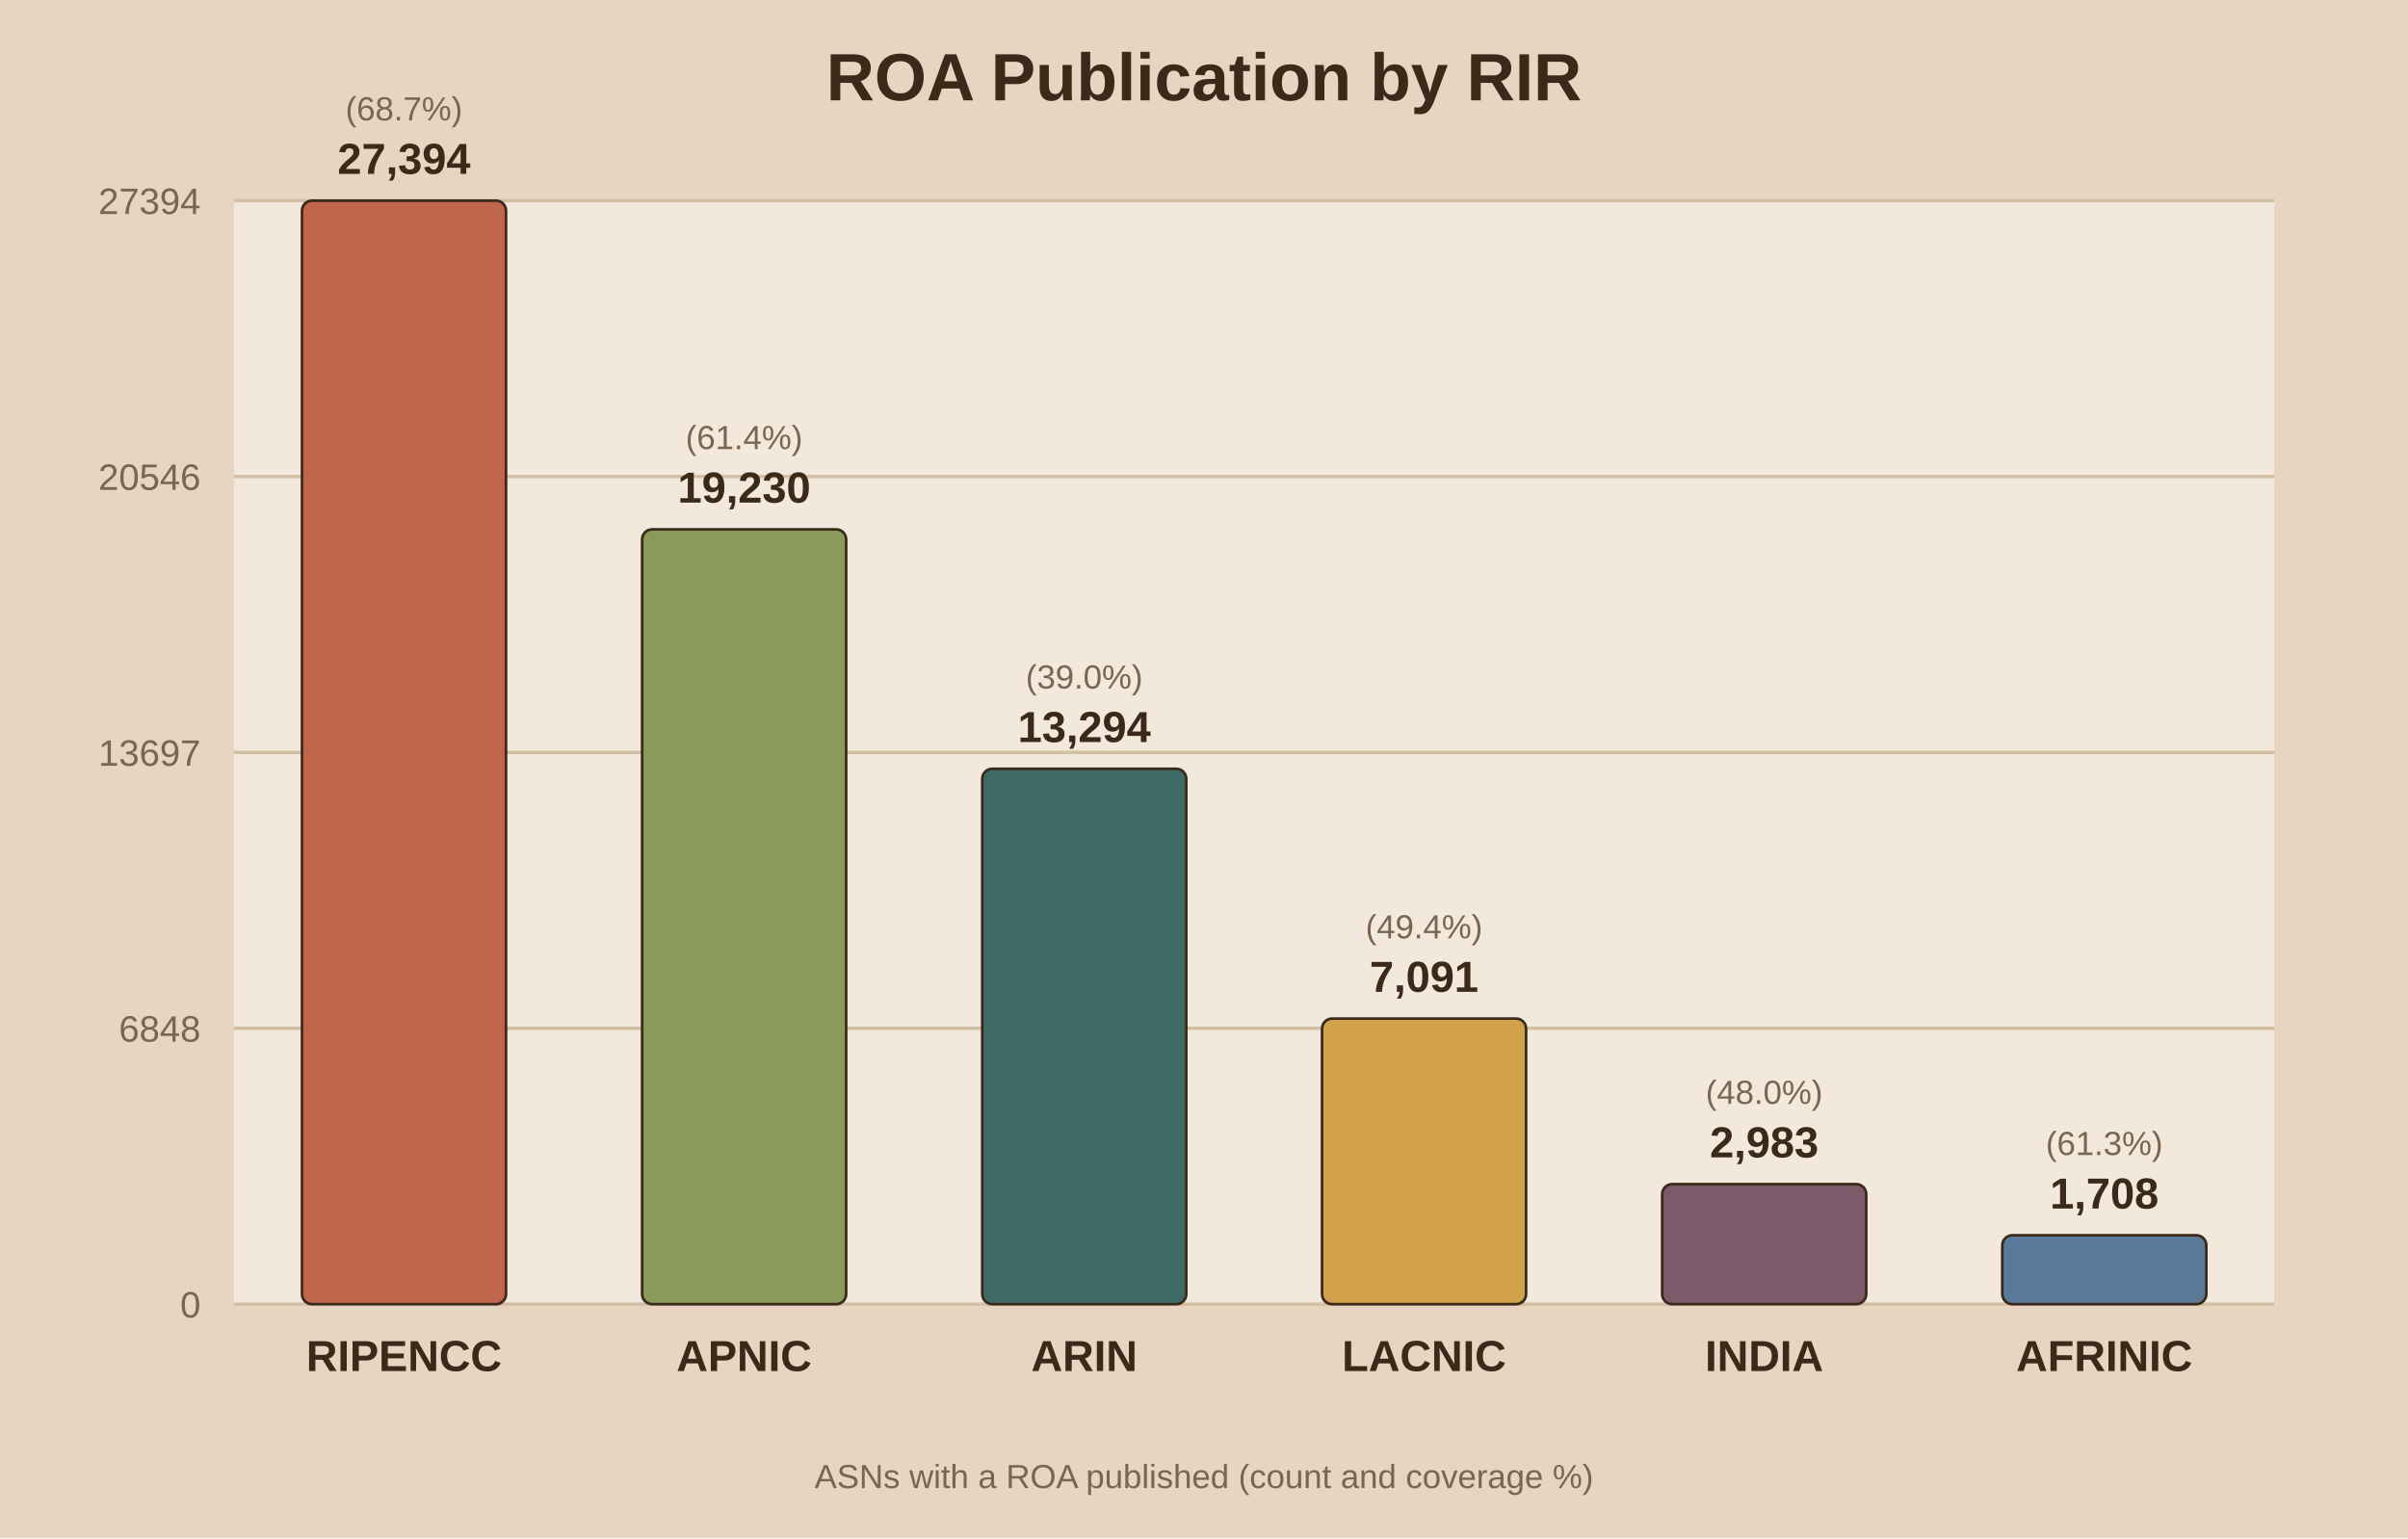
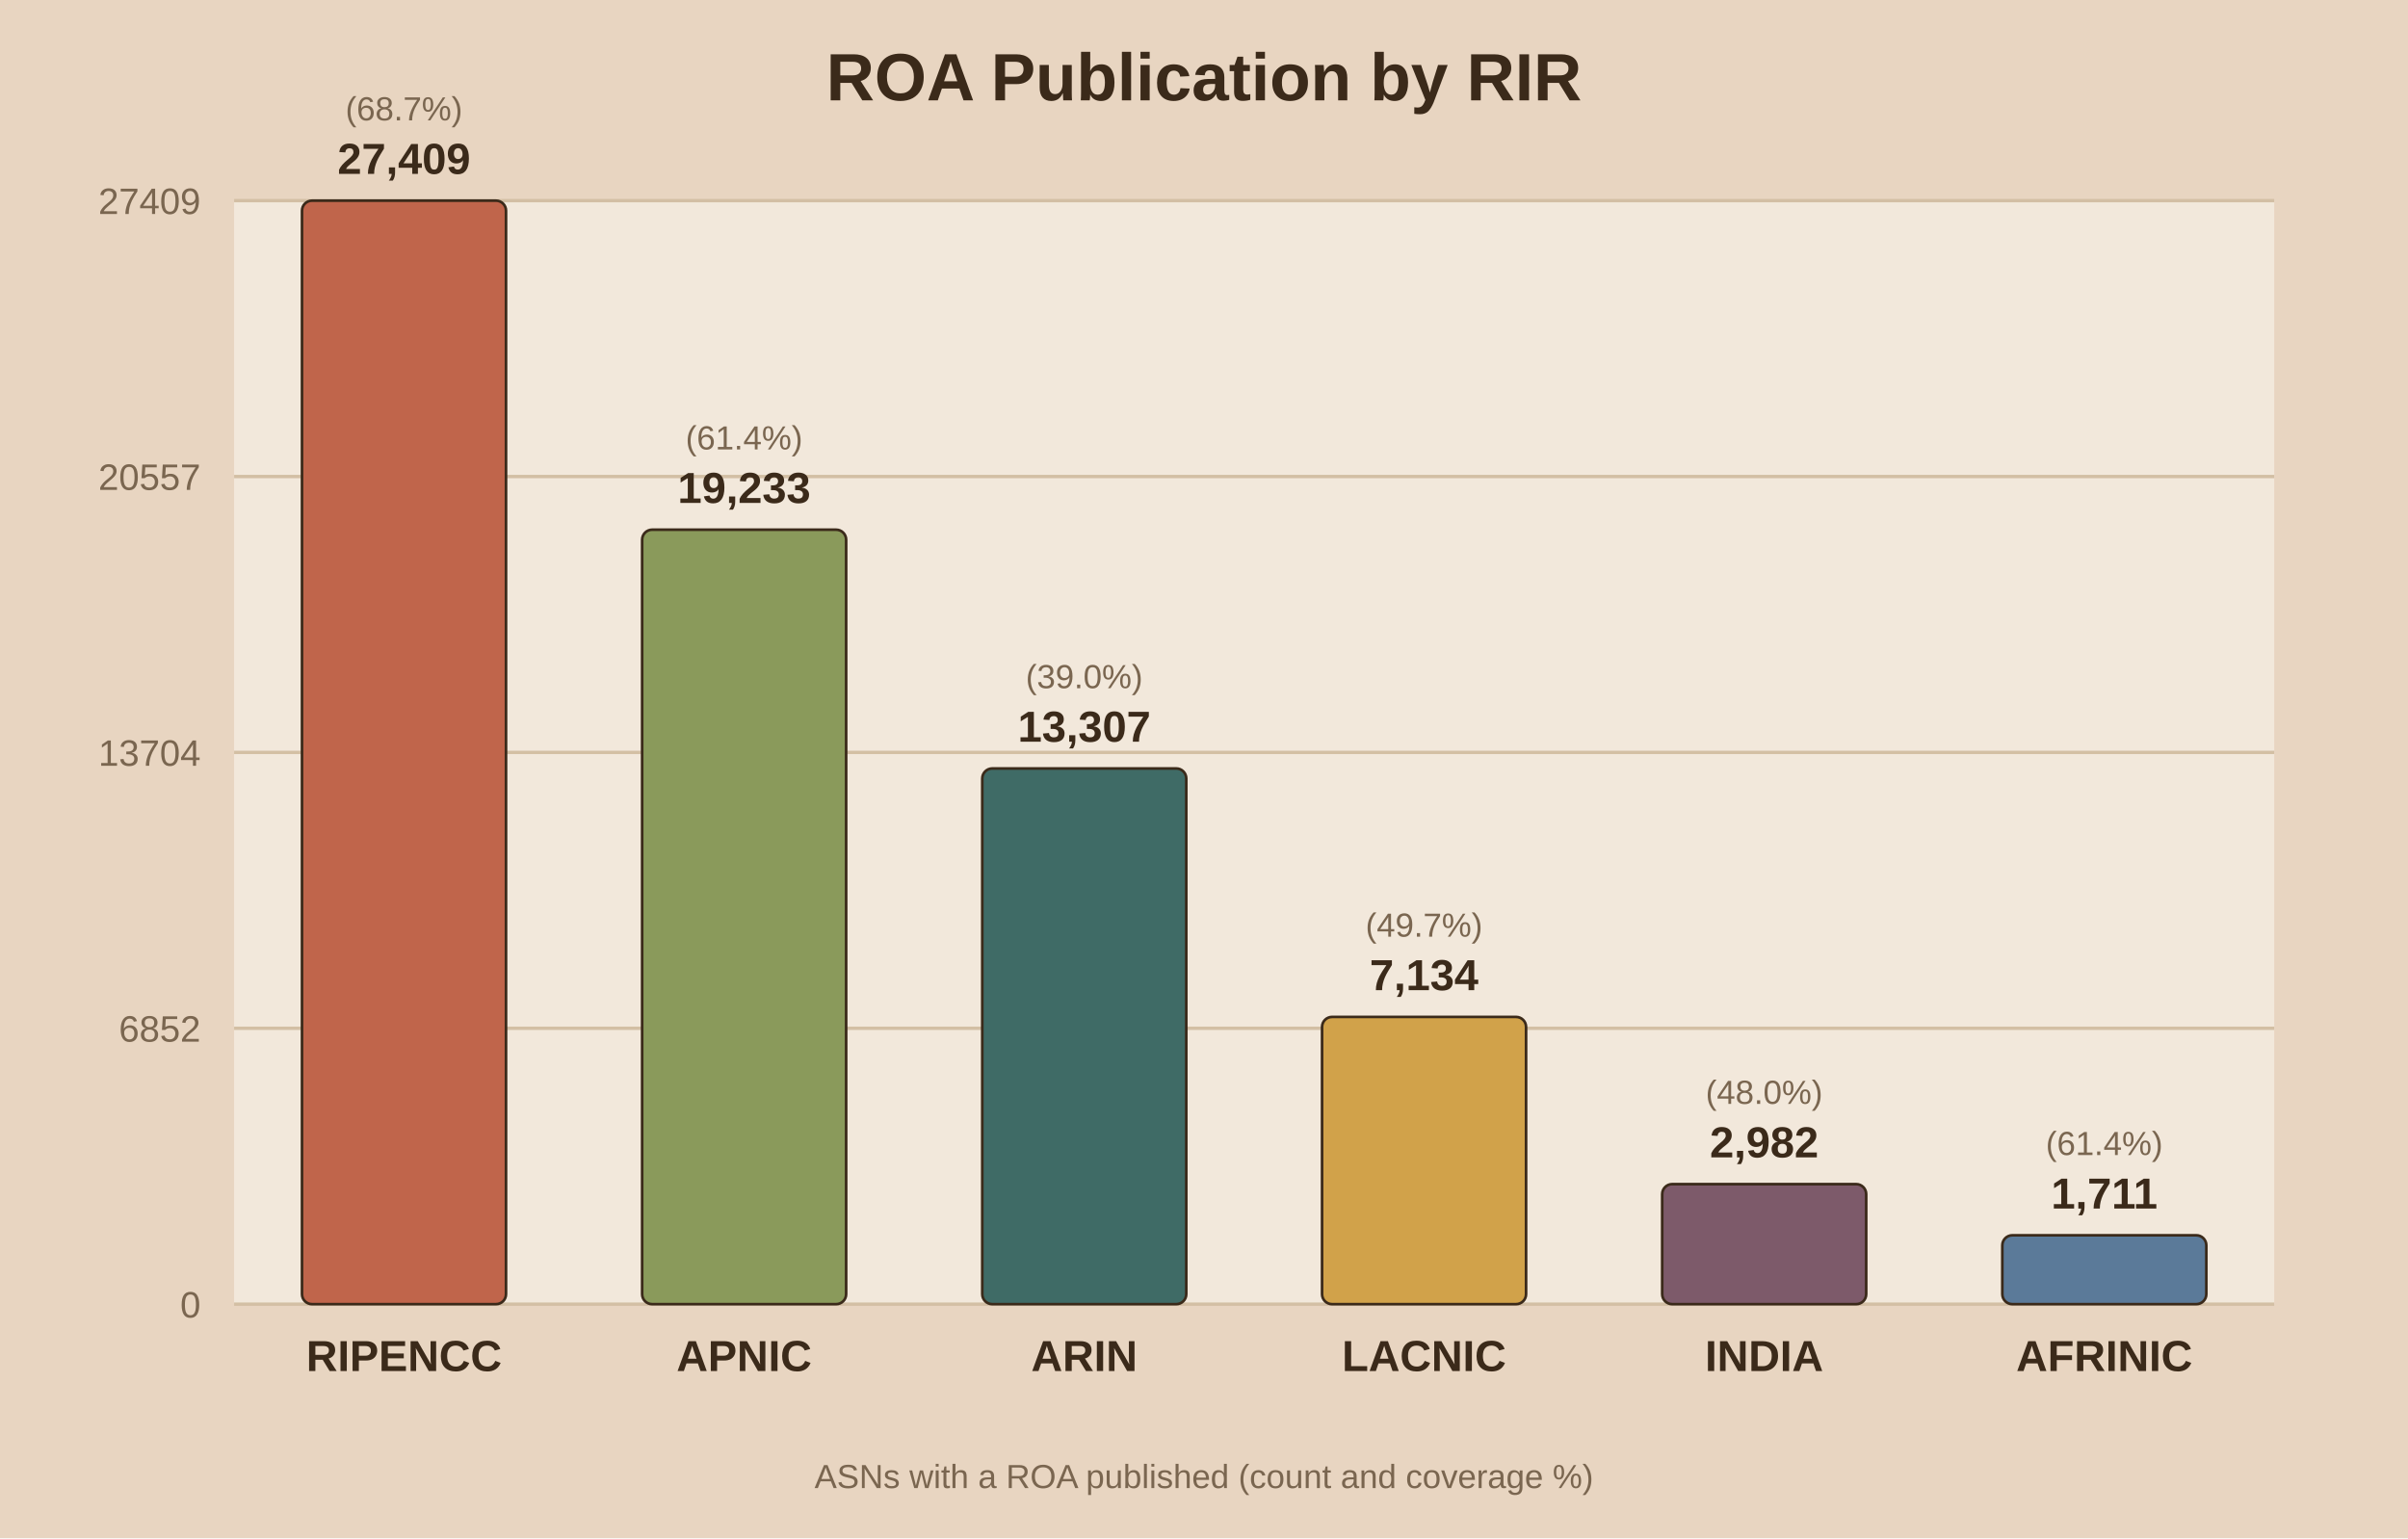
<svg xmlns="http://www.w3.org/2000/svg" viewBox="0 0 720 460">
  <rect width="720" height="460" fill="#e8d5c1" />
  <rect x="70" y="60" width="610" height="330" fill="#f2e8db" />
  <text x="360.0" y="30" text-anchor="middle" font-family="Arial" font-size="20" font-weight="bold" fill="#3b2a1a">ROA Publication by RIR</text>
  <line x1="70" y1="390.0" x2="680" y2="390.0" stroke="#d3bfa4" stroke-width="1" />
  <text x="60" y="394.0" text-anchor="end" font-family="Arial" font-size="11" fill="#7a6650">0</text>
  <line x1="70" y1="307.5" x2="680" y2="307.5" stroke="#d3bfa4" stroke-width="1" />
-   <text x="60" y="311.5" text-anchor="end" font-family="Arial" font-size="11" fill="#7a6650">6848</text>
+   <text x="60" y="311.5" text-anchor="end" font-family="Arial" font-size="11" fill="#7a6650">6852</text>
  <line x1="70" y1="225.0" x2="680" y2="225.0" stroke="#d3bfa4" stroke-width="1" />
-   <text x="60" y="229.0" text-anchor="end" font-family="Arial" font-size="11" fill="#7a6650">13697</text>
+   <text x="60" y="229.0" text-anchor="end" font-family="Arial" font-size="11" fill="#7a6650">13704</text>
  <line x1="70" y1="142.5" x2="680" y2="142.5" stroke="#d3bfa4" stroke-width="1" />
-   <text x="60" y="146.5" text-anchor="end" font-family="Arial" font-size="11" fill="#7a6650">20546</text>
+   <text x="60" y="146.5" text-anchor="end" font-family="Arial" font-size="11" fill="#7a6650">20557</text>
  <line x1="70" y1="60.0" x2="680" y2="60.0" stroke="#d3bfa4" stroke-width="1" />
-   <text x="60" y="64.0" text-anchor="end" font-family="Arial" font-size="11" fill="#7a6650">27394</text>
+   <text x="60" y="64.0" text-anchor="end" font-family="Arial" font-size="11" fill="#7a6650">27409</text>
  <rect x="90.3" y="60.0" width="61.0" height="330.0" fill="#c0654b" stroke="#3b2a1a" stroke-width="0.8" rx="3" />
-   <text x="120.8" y="52.0" text-anchor="middle" font-family="Arial" font-size="13" font-weight="bold" fill="#3b2a1a">27,394</text>
+   <text x="120.8" y="52.0" text-anchor="middle" font-family="Arial" font-size="13" font-weight="bold" fill="#3b2a1a">27,409</text>
  <text x="120.8" y="36.0" text-anchor="middle" font-family="Arial" font-size="10" fill="#7a6650">(68.7%)</text>
  <text x="120.8" y="410.0" text-anchor="middle" font-family="Arial" font-size="13" font-weight="bold" fill="#3b2a1a">RIPENCC</text>
-   <rect x="192.0" y="158.3" width="61.0" height="231.7" fill="#8a9a5b" stroke="#3b2a1a" stroke-width="0.8" rx="3" />
-   <text x="222.5" y="150.3" text-anchor="middle" font-family="Arial" font-size="13" font-weight="bold" fill="#3b2a1a">19,230</text>
-   <text x="222.5" y="134.3" text-anchor="middle" font-family="Arial" font-size="10" fill="#7a6650">(61.4%)</text>
+   <rect x="192.0" y="158.4" width="61.0" height="231.6" fill="#8a9a5b" stroke="#3b2a1a" stroke-width="0.8" rx="3" />
+   <text x="222.5" y="150.4" text-anchor="middle" font-family="Arial" font-size="13" font-weight="bold" fill="#3b2a1a">19,233</text>
+   <text x="222.5" y="134.4" text-anchor="middle" font-family="Arial" font-size="10" fill="#7a6650">(61.4%)</text>
  <text x="222.5" y="410.0" text-anchor="middle" font-family="Arial" font-size="13" font-weight="bold" fill="#3b2a1a">APNIC</text>
-   <rect x="293.7" y="229.9" width="61.0" height="160.1" fill="#3f6b66" stroke="#3b2a1a" stroke-width="0.8" rx="3" />
-   <text x="324.2" y="221.9" text-anchor="middle" font-family="Arial" font-size="13" font-weight="bold" fill="#3b2a1a">13,294</text>
-   <text x="324.2" y="205.9" text-anchor="middle" font-family="Arial" font-size="10" fill="#7a6650">(39.0%)</text>
+   <rect x="293.7" y="229.8" width="61.0" height="160.2" fill="#3f6b66" stroke="#3b2a1a" stroke-width="0.8" rx="3" />
+   <text x="324.2" y="221.8" text-anchor="middle" font-family="Arial" font-size="13" font-weight="bold" fill="#3b2a1a">13,307</text>
+   <text x="324.2" y="205.8" text-anchor="middle" font-family="Arial" font-size="10" fill="#7a6650">(39.0%)</text>
  <text x="324.2" y="410.0" text-anchor="middle" font-family="Arial" font-size="13" font-weight="bold" fill="#3b2a1a">ARIN</text>
-   <rect x="395.3" y="304.6" width="61.0" height="85.4" fill="#d1a24a" stroke="#3b2a1a" stroke-width="0.8" rx="3" />
-   <text x="425.8" y="296.6" text-anchor="middle" font-family="Arial" font-size="13" font-weight="bold" fill="#3b2a1a">7,091</text>
-   <text x="425.8" y="280.6" text-anchor="middle" font-family="Arial" font-size="10" fill="#7a6650">(49.4%)</text>
+   <rect x="395.3" y="304.1" width="61.0" height="85.9" fill="#d1a24a" stroke="#3b2a1a" stroke-width="0.8" rx="3" />
+   <text x="425.8" y="296.1" text-anchor="middle" font-family="Arial" font-size="13" font-weight="bold" fill="#3b2a1a">7,134</text>
+   <text x="425.8" y="280.1" text-anchor="middle" font-family="Arial" font-size="10" fill="#7a6650">(49.7%)</text>
  <text x="425.8" y="410.0" text-anchor="middle" font-family="Arial" font-size="13" font-weight="bold" fill="#3b2a1a">LACNIC</text>
  <rect x="497.0" y="354.1" width="61.0" height="35.9" fill="#7d5a6a" stroke="#3b2a1a" stroke-width="0.8" rx="3" />
-   <text x="527.5" y="346.1" text-anchor="middle" font-family="Arial" font-size="13" font-weight="bold" fill="#3b2a1a">2,983</text>
+   <text x="527.5" y="346.1" text-anchor="middle" font-family="Arial" font-size="13" font-weight="bold" fill="#3b2a1a">2,982</text>
  <text x="527.5" y="330.1" text-anchor="middle" font-family="Arial" font-size="10" fill="#7a6650">(48.0%)</text>
  <text x="527.5" y="410.0" text-anchor="middle" font-family="Arial" font-size="13" font-weight="bold" fill="#3b2a1a">INDIA</text>
  <rect x="598.7" y="369.4" width="61.0" height="20.6" fill="#5b7a99" stroke="#3b2a1a" stroke-width="0.8" rx="3" />
-   <text x="629.2" y="361.4" text-anchor="middle" font-family="Arial" font-size="13" font-weight="bold" fill="#3b2a1a">1,708</text>
-   <text x="629.2" y="345.4" text-anchor="middle" font-family="Arial" font-size="10" fill="#7a6650">(61.3%)</text>
+   <text x="629.2" y="361.4" text-anchor="middle" font-family="Arial" font-size="13" font-weight="bold" fill="#3b2a1a">1,711</text>
+   <text x="629.2" y="345.4" text-anchor="middle" font-family="Arial" font-size="10" fill="#7a6650">(61.4%)</text>
  <text x="629.2" y="410.0" text-anchor="middle" font-family="Arial" font-size="13" font-weight="bold" fill="#3b2a1a">AFRINIC</text>
  <text x="360.0" y="445" text-anchor="middle" font-family="Arial" font-size="10" fill="#7a6650">ASNs with a ROA published (count and coverage %)</text>
</svg>
